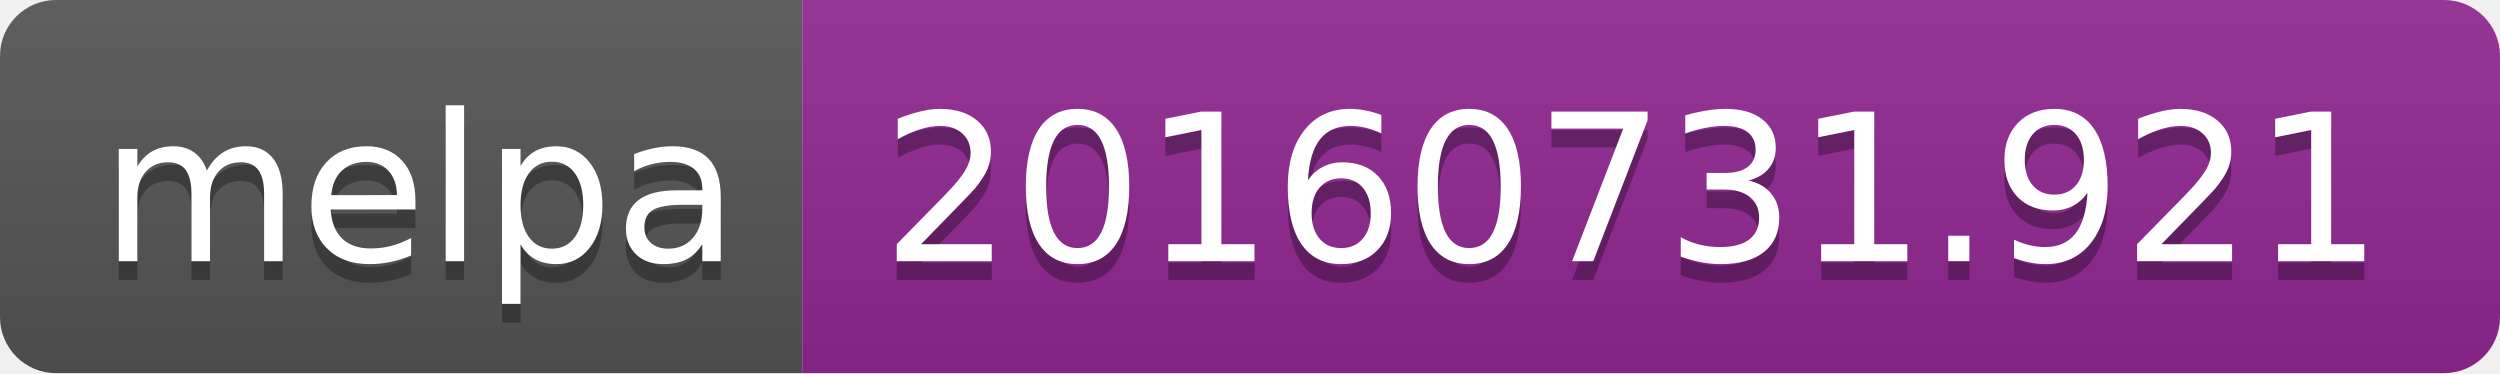
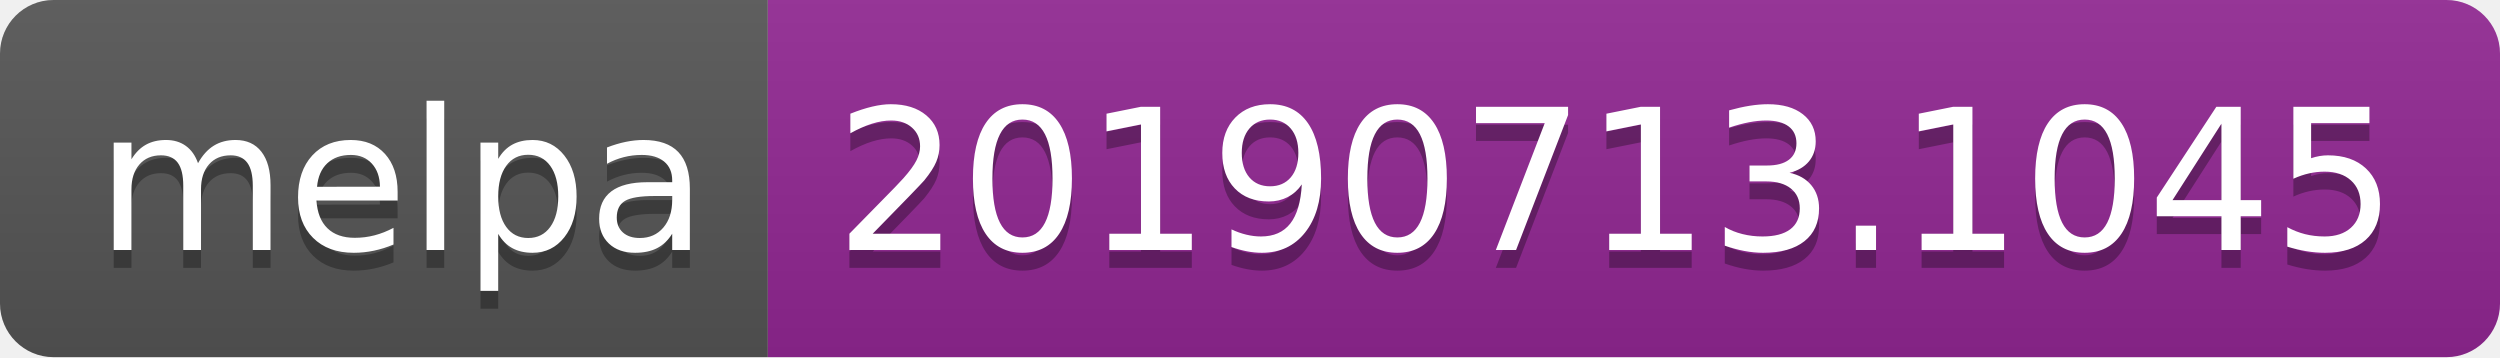
- <svg xmlns="http://www.w3.org/2000/svg" width="134" height="20">
+ <svg xmlns="http://www.w3.org/2000/svg" width="140" height="20">
  <linearGradient id="b" x2="0" y2="100%">
    <stop offset="0" stop-color="#bbb" stop-opacity=".1" />
    <stop offset="1" stop-opacity=".1" />
  </linearGradient>
  <clipPath id="a">
-     <rect width="134" height="20" rx="3" fill="#fff" />
+     <rect width="140" height="20" rx="3" fill="#fff" />
  </clipPath>
  <g clip-path="url(#a)">
    <path fill="#555" d="M0 0h43v20H0z" />
-     <path fill="#922793" d="M43 0h91v20H43z" />
-     <path fill="url(#b)" d="M0 0h134v20H0z" />
+     <path fill="#922793" d="M43 0h97v20H43z" />
+     <path fill="url(#b)" d="M0 0h140v20H0z" />
  </g>
  <g fill="#fff" text-anchor="middle" font-family="DejaVu Sans,Verdana,Geneva,sans-serif" font-size="110">
    <text x="225" y="150" fill="#010101" fill-opacity=".3" transform="scale(.1)" textLength="330">melpa</text>
    <text x="225" y="140" transform="scale(.1)" textLength="330">melpa</text>
-     <text x="875" y="150" fill="#010101" fill-opacity=".3" transform="scale(.1)" textLength="810">20160731.921</text>
-     <text x="875" y="140" transform="scale(.1)" textLength="810">20160731.921</text>
+     <text x="905" y="150" fill="#010101" fill-opacity=".3" transform="scale(.1)" textLength="870">20190713.1045</text>
+     <text x="905" y="140" transform="scale(.1)" textLength="870">20190713.1045</text>
  </g>
</svg>
